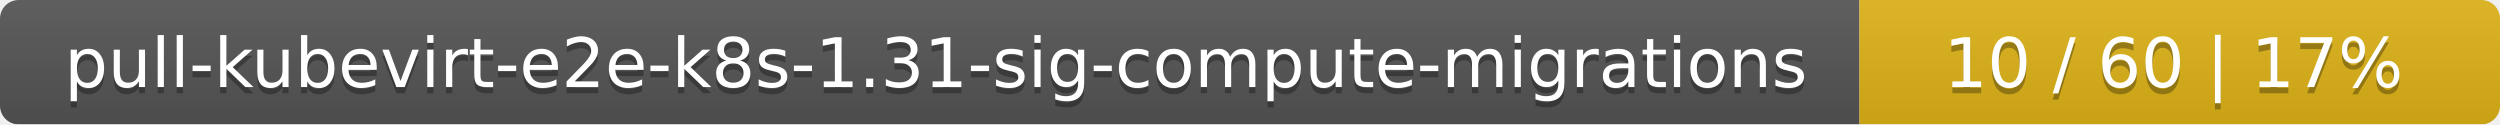
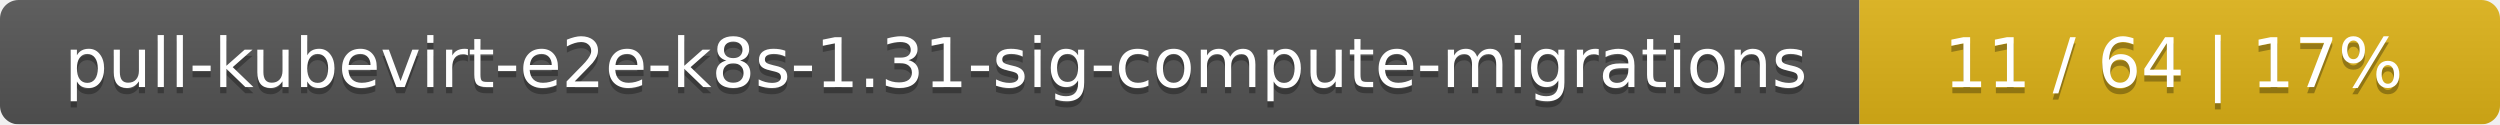
<svg xmlns="http://www.w3.org/2000/svg" width="402" height="20">
  <linearGradient id="smooth" x2="0" y2="100%">
    <stop offset="0" stop-color="#bbb" stop-opacity=".1" />
    <stop offset="1" stop-opacity=".1" />
  </linearGradient>
  <mask id="round">
    <rect width="402" height="20" rx="3" fill="#fff" />
  </mask>
  <g mask="url(#round)">
    <rect width="299" height="20" fill="#555" />
    <rect x="299" width="103" height="20" fill="#dfb317" />
    <rect width="402" height="20" fill="url(#smooth)" />
  </g>
  <g fill="#fff" text-anchor="middle" font-family="DejaVu Sans,Verdana,Geneva,sans-serif" font-size="11">
    <text x="150.5" y="15" fill="#010101" fill-opacity=".3">pull-kubevirt-e2e-k8s-1.31-sig-compute-migrations</text>
    <text x="150.5" y="14">pull-kubevirt-e2e-k8s-1.31-sig-compute-migrations</text>
-     <text x="349.5" y="15" fill="#010101" fill-opacity=".3">10 / 60    |    17%</text>
-     <text x="349.5" y="14">10 / 60    |    17%</text>
+     <text x="349.5" y="15" fill="#010101" fill-opacity=".3">11 / 64    |    17%</text>
+     <text x="349.5" y="14">11 / 64    |    17%</text>
  </g>
</svg>
